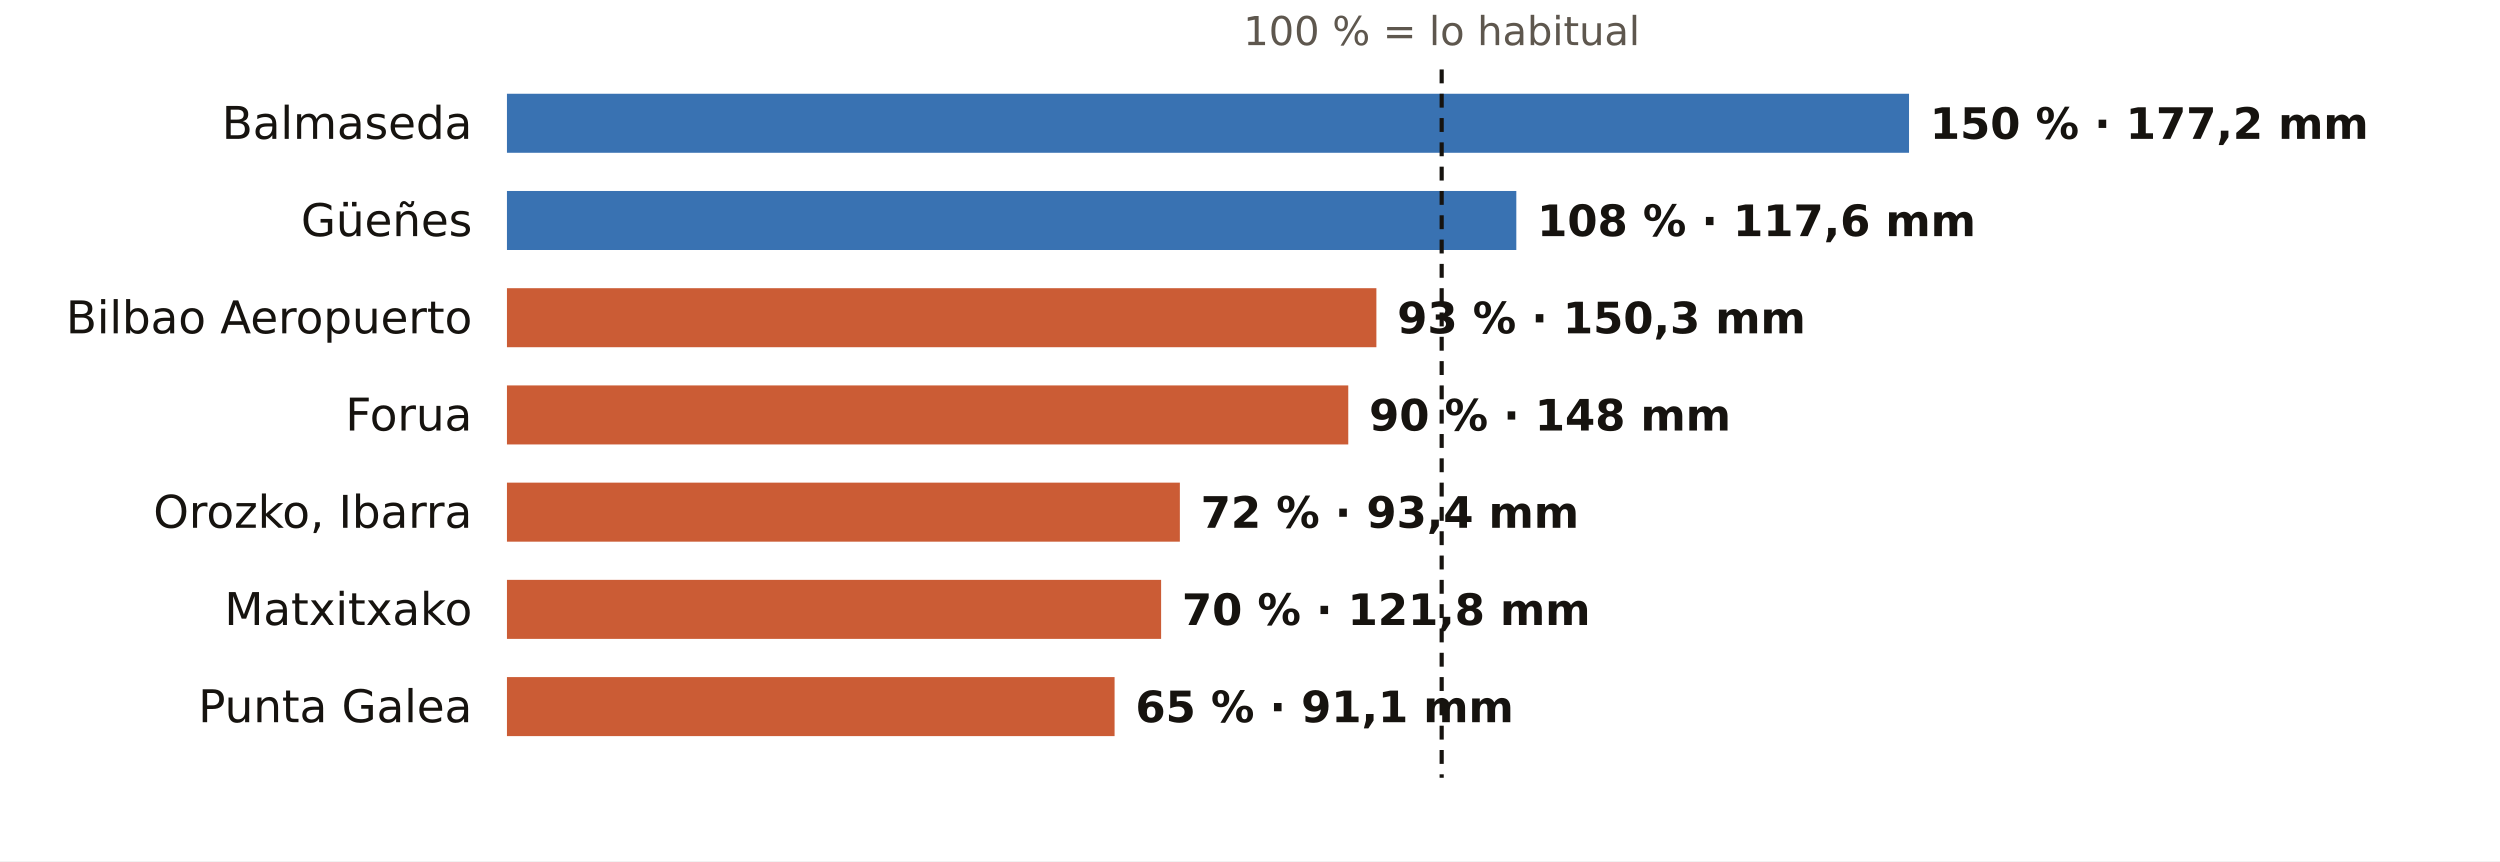
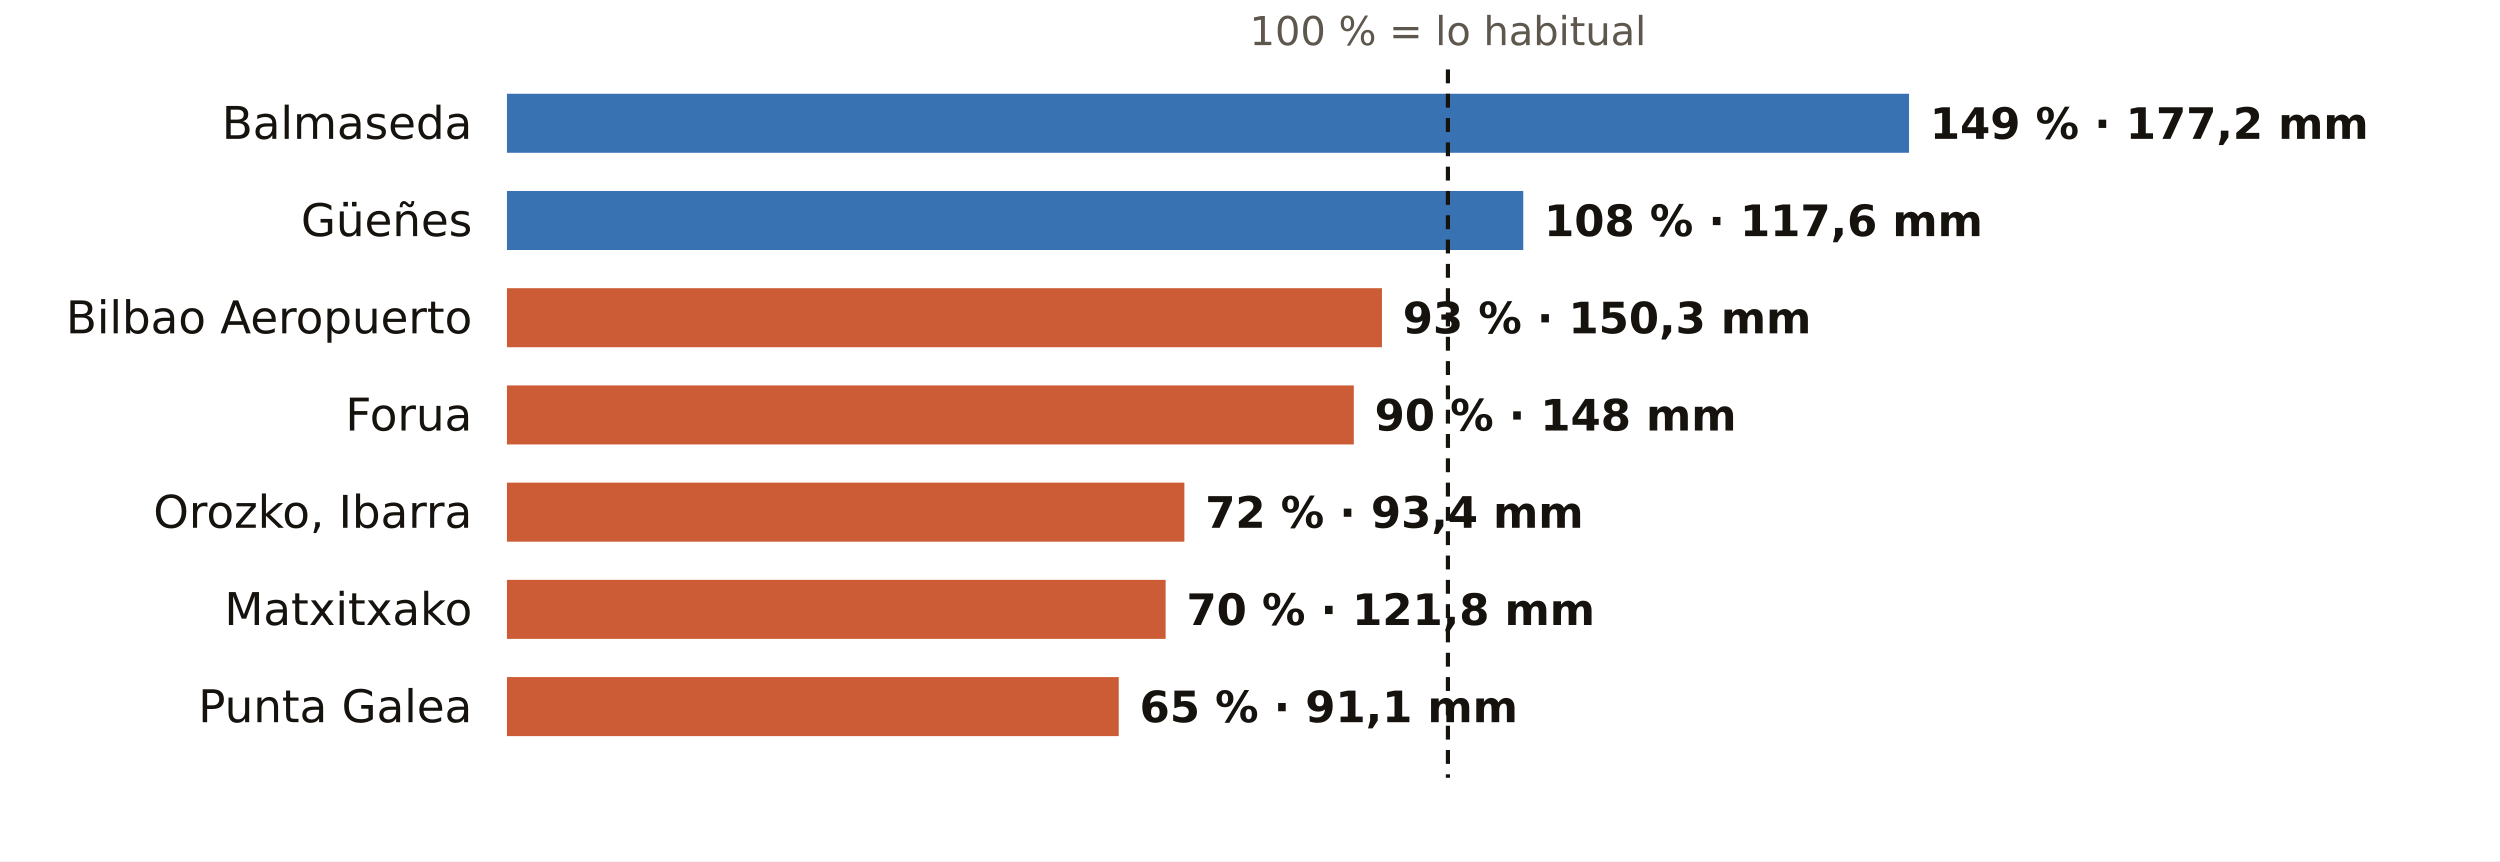
<svg xmlns="http://www.w3.org/2000/svg" viewBox="0 0 720 248" width="720" height="248" role="img" aria-label="El otoño en los pluviómetros de AEMET de Bizkaia: % de lo habitual">
  <rect width="720" height="248" fill="#FFFFFF" />
-   <text x="415.2" y="13.0" font-size="11.5" fill="#5E574E" text-anchor="middle" font-weight="400" font-family="Public Sans, DejaVu Sans, Arial, sans-serif">100 % = lo habitual</text>
+   <text x="417.0" y="13.0" font-size="11.5" fill="#5E574E" text-anchor="middle" font-weight="400" font-family="Public Sans, DejaVu Sans, Arial, sans-serif">100 % = lo habitual</text>
  <text x="136.0" y="40.0" font-size="13" fill="#16130F" text-anchor="end" font-weight="500" font-family="Public Sans, DejaVu Sans, Arial, sans-serif">Balmaseda</text>
  <rect x="146" y="27" width="403.8" height="17" fill="#1F5FA8" opacity="0.88" />
-   <text x="555.8" y="40.0" font-size="12.5" fill="#16130F" text-anchor="start" font-weight="600" font-family="Public Sans, DejaVu Sans, Arial, sans-serif">150 % · 177,2 mm</text>
+   <text x="555.8" y="40.0" font-size="12.5" fill="#16130F" text-anchor="start" font-weight="600" font-family="Public Sans, DejaVu Sans, Arial, sans-serif">149 % · 177,2 mm</text>
  <text x="136.0" y="68.0" font-size="13" fill="#16130F" text-anchor="end" font-weight="500" font-family="Public Sans, DejaVu Sans, Arial, sans-serif">Güeñes</text>
-   <rect x="146" y="55" width="290.7" height="17" fill="#1F5FA8" opacity="0.88" />
-   <text x="442.7" y="68.0" font-size="12.5" fill="#16130F" text-anchor="start" font-weight="600" font-family="Public Sans, DejaVu Sans, Arial, sans-serif">108 % · 117,6 mm</text>
+   <rect x="146" y="55" width="292.7" height="17" fill="#1F5FA8" opacity="0.88" />
+   <text x="444.7" y="68.0" font-size="12.5" fill="#16130F" text-anchor="start" font-weight="600" font-family="Public Sans, DejaVu Sans, Arial, sans-serif">108 % · 117,6 mm</text>
  <text x="136.0" y="96.0" font-size="13" fill="#16130F" text-anchor="end" font-weight="500" font-family="Public Sans, DejaVu Sans, Arial, sans-serif">Bilbao Aeropuerto</text>
-   <rect x="146" y="83" width="250.4" height="17" fill="#C4461A" opacity="0.88" />
-   <text x="402.4" y="96.0" font-size="12.5" fill="#16130F" text-anchor="start" font-weight="600" font-family="Public Sans, DejaVu Sans, Arial, sans-serif">93 % · 150,3 mm</text>
+   <rect x="146" y="83" width="252.0" height="17" fill="#C4461A" opacity="0.88" />
+   <text x="404.0" y="96.0" font-size="12.5" fill="#16130F" text-anchor="start" font-weight="600" font-family="Public Sans, DejaVu Sans, Arial, sans-serif">93 % · 150,3 mm</text>
  <text x="136.0" y="124.0" font-size="13" fill="#16130F" text-anchor="end" font-weight="500" font-family="Public Sans, DejaVu Sans, Arial, sans-serif">Forua</text>
-   <rect x="146" y="111" width="242.3" height="17" fill="#C4461A" opacity="0.88" />
-   <text x="394.3" y="124.0" font-size="12.5" fill="#16130F" text-anchor="start" font-weight="600" font-family="Public Sans, DejaVu Sans, Arial, sans-serif">90 % · 148 mm</text>
+   <rect x="146" y="111" width="243.9" height="17" fill="#C4461A" opacity="0.88" />
+   <text x="395.9" y="124.0" font-size="12.5" fill="#16130F" text-anchor="start" font-weight="600" font-family="Public Sans, DejaVu Sans, Arial, sans-serif">90 % · 148 mm</text>
  <text x="136.0" y="152.0" font-size="13" fill="#16130F" text-anchor="end" font-weight="500" font-family="Public Sans, DejaVu Sans, Arial, sans-serif">Orozko, Ibarra</text>
-   <rect x="146" y="139" width="193.8" height="17" fill="#C4461A" opacity="0.88" />
-   <text x="345.8" y="152.0" font-size="12.5" fill="#16130F" text-anchor="start" font-weight="600" font-family="Public Sans, DejaVu Sans, Arial, sans-serif">72 % · 93,4 mm</text>
+   <rect x="146" y="139" width="195.1" height="17" fill="#C4461A" opacity="0.88" />
+   <text x="347.1" y="152.0" font-size="12.5" fill="#16130F" text-anchor="start" font-weight="600" font-family="Public Sans, DejaVu Sans, Arial, sans-serif">72 % · 93,4 mm</text>
  <text x="136.0" y="180.0" font-size="13" fill="#16130F" text-anchor="end" font-weight="500" font-family="Public Sans, DejaVu Sans, Arial, sans-serif">Matxitxako</text>
-   <rect x="146" y="167" width="188.4" height="17" fill="#C4461A" opacity="0.88" />
-   <text x="340.4" y="180.0" font-size="12.5" fill="#16130F" text-anchor="start" font-weight="600" font-family="Public Sans, DejaVu Sans, Arial, sans-serif">70 % · 121,8 mm</text>
+   <rect x="146" y="167" width="189.7" height="17" fill="#C4461A" opacity="0.88" />
+   <text x="341.7" y="180.0" font-size="12.5" fill="#16130F" text-anchor="start" font-weight="600" font-family="Public Sans, DejaVu Sans, Arial, sans-serif">70 % · 121,8 mm</text>
  <text x="136.0" y="208.0" font-size="13" fill="#16130F" text-anchor="end" font-weight="500" font-family="Public Sans, DejaVu Sans, Arial, sans-serif">Punta Galea</text>
-   <rect x="146" y="195" width="175.0" height="17" fill="#C4461A" opacity="0.88" />
-   <text x="327.0" y="208.0" font-size="12.5" fill="#16130F" text-anchor="start" font-weight="600" font-family="Public Sans, DejaVu Sans, Arial, sans-serif">65 % · 91,1 mm</text>
-   <line x1="415.2" x2="415.2" y1="20" y2="224" stroke="#16130F" stroke-width="1.2" stroke-dasharray="4 3" />
+   <rect x="146" y="195" width="176.2" height="17" fill="#C4461A" opacity="0.88" />
+   <text x="328.2" y="208.0" font-size="12.5" fill="#16130F" text-anchor="start" font-weight="600" font-family="Public Sans, DejaVu Sans, Arial, sans-serif">65 % · 91,1 mm</text>
+   <line x1="417.0" x2="417.0" y1="20" y2="224" stroke="#16130F" stroke-width="1.2" stroke-dasharray="4 3" />
</svg>
